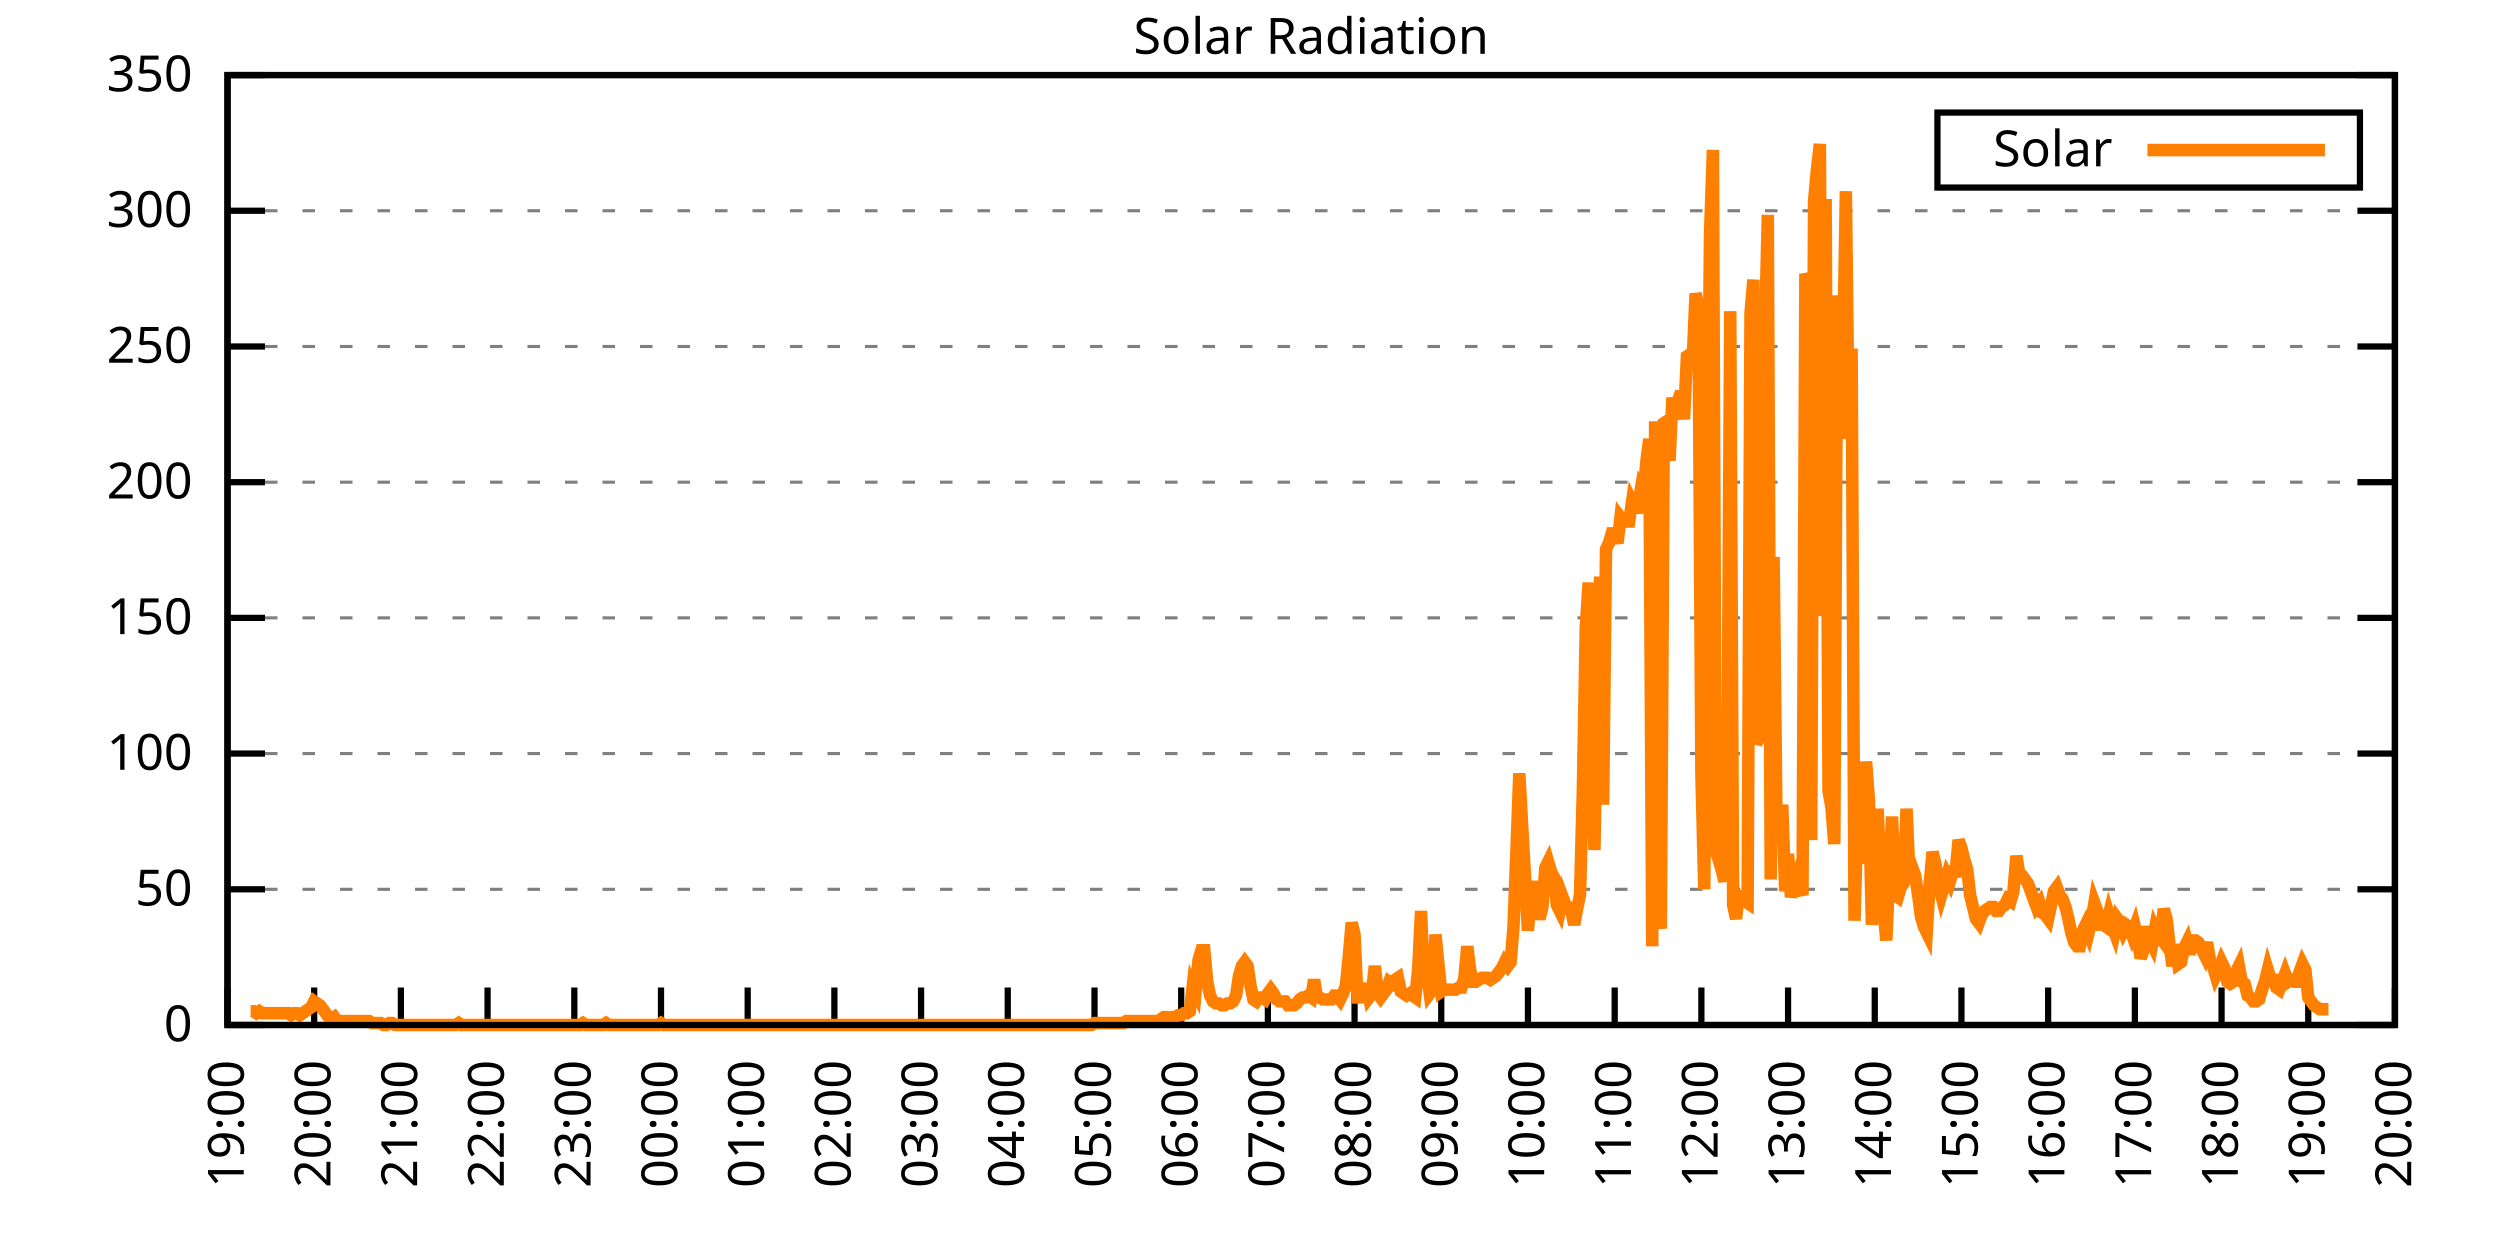
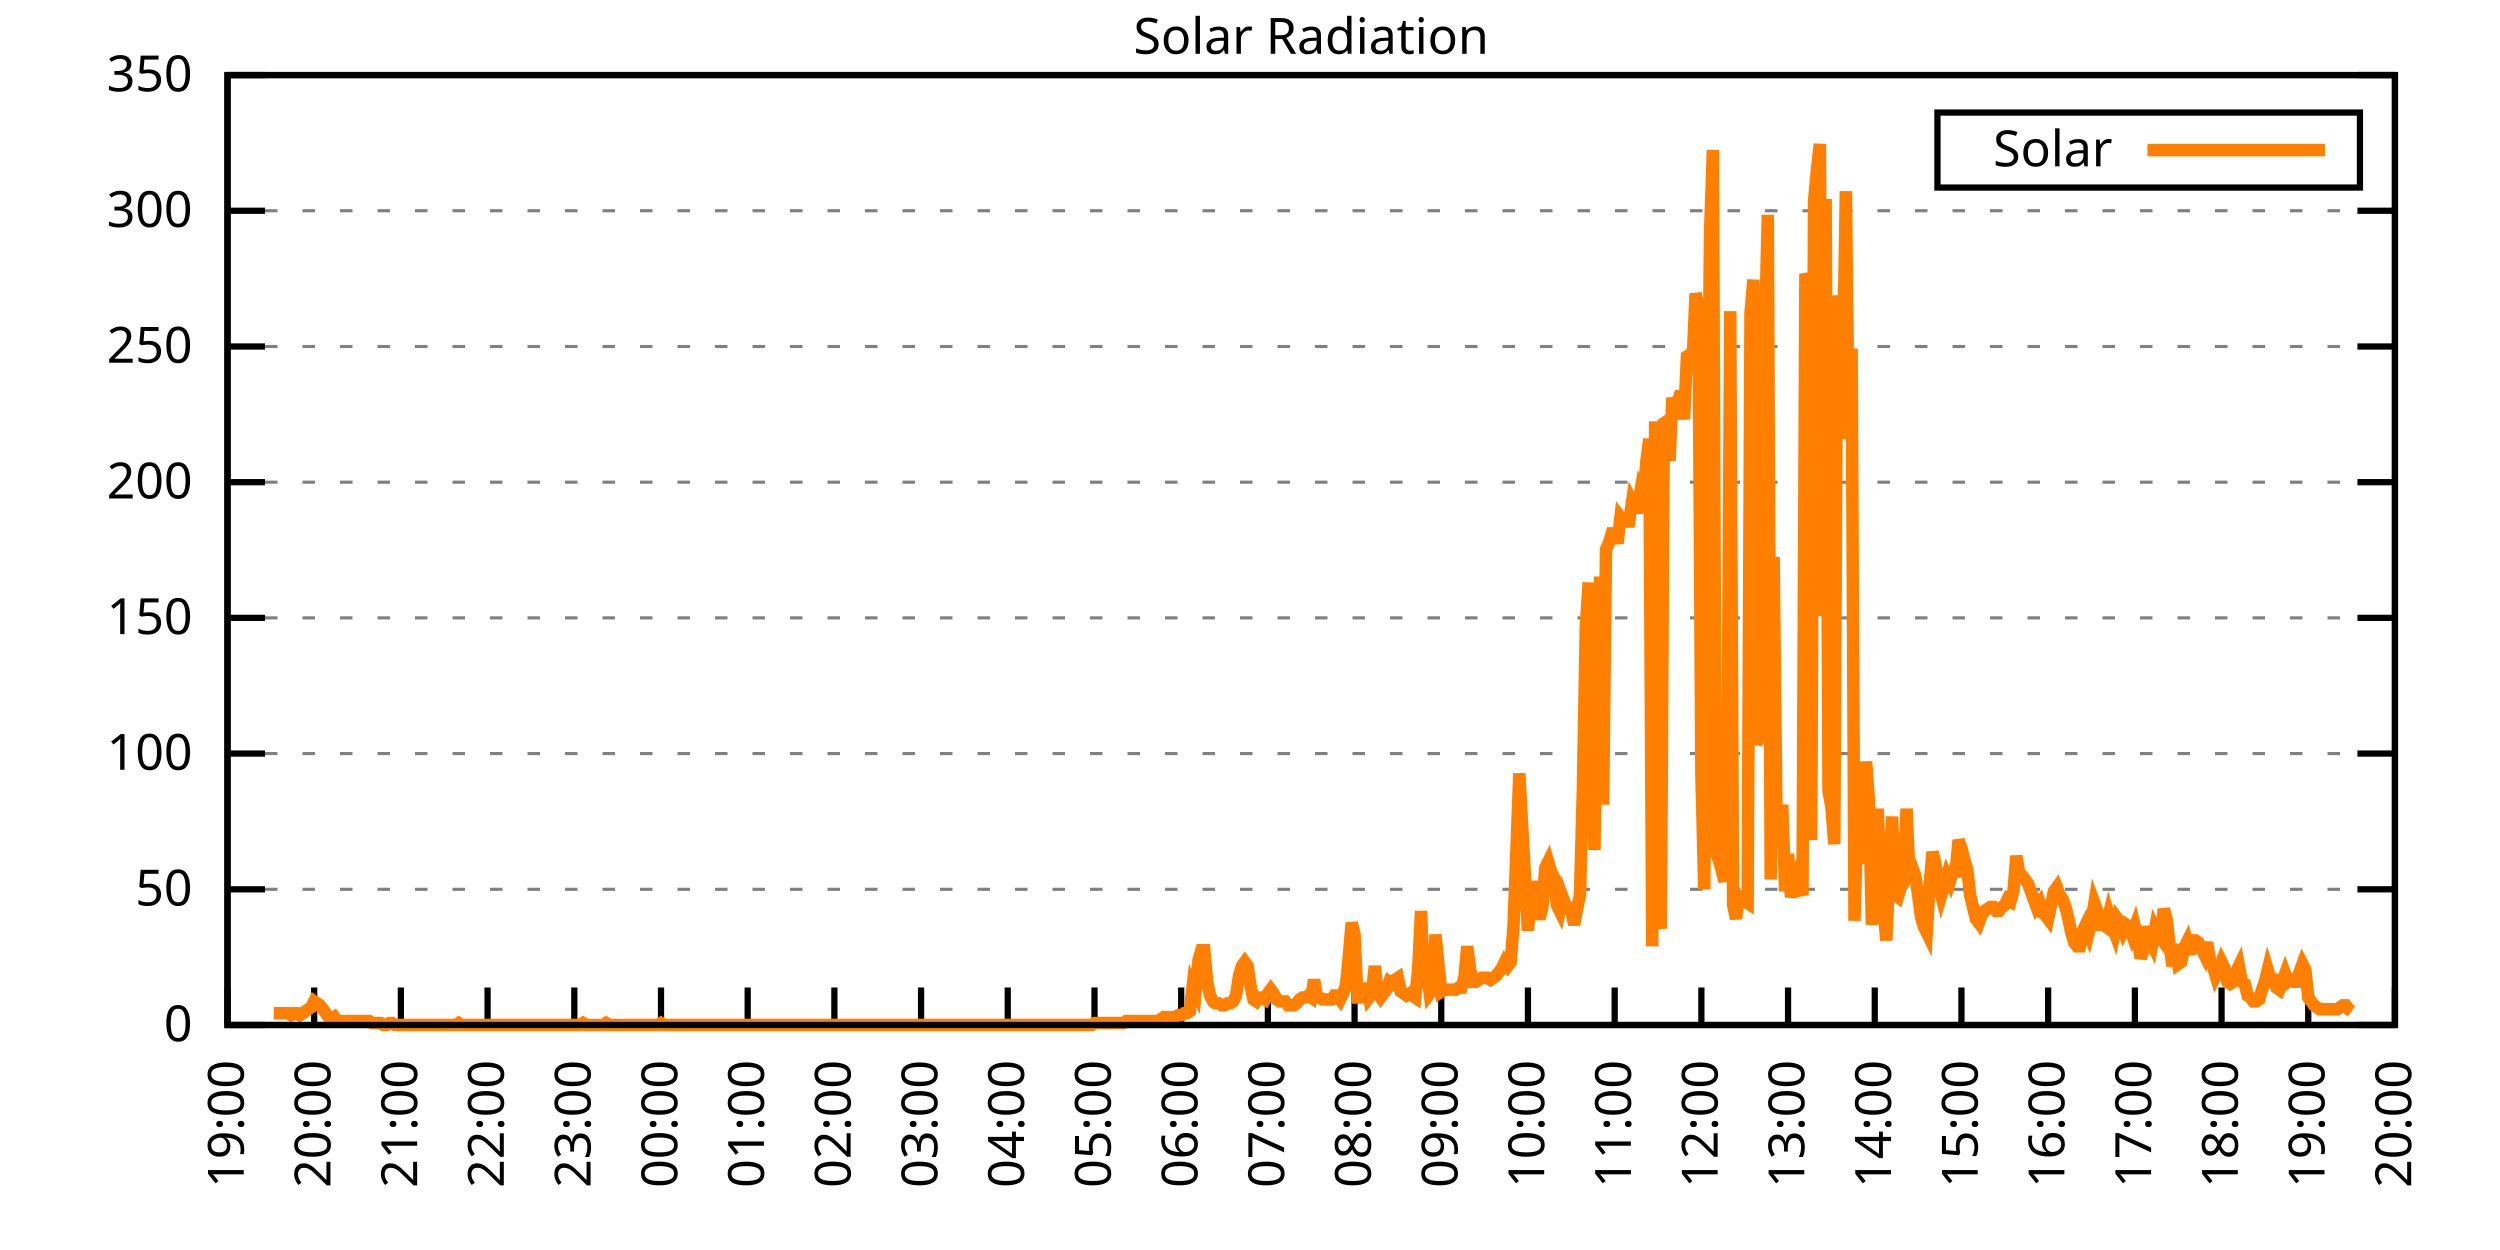
<svg xmlns="http://www.w3.org/2000/svg" xmlns:xlink="http://www.w3.org/1999/xlink" width="400" height="200" viewBox="0 0 400 200">
  <g id="gnuplot_canvas">
    <rect x="0" y="0" width="400" height="200" fill="none" />
    <defs>
      <circle id="gpDot" r="0.5" stroke-width="0.5" stroke="currentColor" />
      <path id="gpPt0" stroke-width="0.333" stroke="currentColor" d="M-1,0 h2 M0,-1 v2" />
      <path id="gpPt1" stroke-width="0.333" stroke="currentColor" d="M-1,-1 L1,1 M1,-1 L-1,1" />
      <path id="gpPt2" stroke-width="0.333" stroke="currentColor" d="M-1,0 L1,0 M0,-1 L0,1 M-1,-1 L1,1 M-1,1 L1,-1" />
      <rect id="gpPt3" stroke-width="0.333" stroke="currentColor" x="-1" y="-1" width="2" height="2" />
      <rect id="gpPt4" stroke-width="0.333" stroke="currentColor" fill="currentColor" x="-1" y="-1" width="2" height="2" />
      <circle id="gpPt5" stroke-width="0.333" stroke="currentColor" cx="0" cy="0" r="1" />
      <use xlink:href="#gpPt5" id="gpPt6" fill="currentColor" stroke="none" />
      <path id="gpPt7" stroke-width="0.333" stroke="currentColor" d="M0,-1.33 L-1.33,0.67 L1.33,0.67 z" />
      <use xlink:href="#gpPt7" id="gpPt8" fill="currentColor" stroke="none" />
      <use xlink:href="#gpPt7" id="gpPt9" stroke="currentColor" transform="rotate(180)" />
      <use xlink:href="#gpPt9" id="gpPt10" fill="currentColor" stroke="none" />
      <use xlink:href="#gpPt3" id="gpPt11" stroke="currentColor" transform="rotate(45)" />
      <use xlink:href="#gpPt11" id="gpPt12" fill="currentColor" stroke="none" />
      <path id="gpPt13" stroke-width="0.333" stroke="currentColor" d="M0,1.330 L1.265,0.411 L0.782,-1.067 L-0.782,-1.076 L-1.265,0.411 z" />
      <use xlink:href="#gpPt13" id="gpPt14" fill="currentColor" stroke="none" />
      <filter id="textbox" filterUnits="objectBoundingBox" x="0" y="0" height="1" width="1">
        <feFlood flood-color="white" flood-opacity="1" result="bgnd" />
        <feComposite in="SourceGraphic" in2="bgnd" operator="atop" />
      </filter>
      <filter id="greybox" filterUnits="objectBoundingBox" x="0" y="0" height="1" width="1">
        <feFlood flood-color="lightgrey" flood-opacity="1" result="grey" />
        <feComposite in="SourceGraphic" in2="grey" operator="atop" />
      </filter>
    </defs>
    <g fill="none" color="white" stroke="currentColor" stroke-width="1.00" stroke-linecap="butt" stroke-linejoin="miter">
</g>
    <g fill="none" color="black" stroke="currentColor" stroke-width="1.00" stroke-linecap="butt" stroke-linejoin="miter">
      <g stroke="none" shape-rendering="crispEdges">
        <polygon fill="rgb(255, 255, 255)" points="36.40,164.00 383.18,164.00 383.18,12.02 36.40,12.02 " />
      </g>
    </g>
    <g fill="none" color="black" stroke="currentColor" stroke-width="1.00" stroke-linecap="butt" stroke-linejoin="miter">
</g>
    <g fill="none" color="black" stroke="black" stroke-width="0.50" stroke-linecap="butt" stroke-linejoin="miter">
</g>
    <g fill="none" color="gray" stroke="currentColor" stroke-width="0.50" stroke-linecap="butt" stroke-linejoin="miter">
      <path stroke="gray" stroke-dasharray="2,4" class="gridline" d="M36.40,164.00 L383.19,164.00  " />
    </g>
    <g fill="none" color="gray" stroke="gray" stroke-width="1.00" stroke-linecap="butt" stroke-linejoin="miter">
</g>
    <g fill="none" color="black" stroke="currentColor" stroke-width="1.00" stroke-linecap="butt" stroke-linejoin="miter">
      <path stroke="black" d="M36.40,164.00 L42.40,164.00 M383.19,164.00 L377.19,164.00  " />
      <g transform="translate(30.80,166.60)" stroke="none" fill="black" font-family="Sans" font-size="8.00" text-anchor="end">
        <text>
          <tspan font-family="Sans"> 0</tspan>
        </text>
      </g>
    </g>
    <g fill="none" color="black" stroke="currentColor" stroke-width="1.00" stroke-linecap="butt" stroke-linejoin="miter">
</g>
    <g fill="none" color="black" stroke="black" stroke-width="0.50" stroke-linecap="butt" stroke-linejoin="miter">
</g>
    <g fill="none" color="gray" stroke="currentColor" stroke-width="0.50" stroke-linecap="butt" stroke-linejoin="miter">
      <path stroke="gray" stroke-dasharray="2,4" class="gridline" d="M36.40,142.29 L383.19,142.29  " />
    </g>
    <g fill="none" color="gray" stroke="gray" stroke-width="1.00" stroke-linecap="butt" stroke-linejoin="miter">
</g>
    <g fill="none" color="black" stroke="currentColor" stroke-width="1.00" stroke-linecap="butt" stroke-linejoin="miter">
      <path stroke="black" d="M36.40,142.29 L42.40,142.29 M383.19,142.29 L377.19,142.29  " />
      <g transform="translate(30.80,144.89)" stroke="none" fill="black" font-family="Sans" font-size="8.00" text-anchor="end">
        <text>
          <tspan font-family="Sans"> 50</tspan>
        </text>
      </g>
    </g>
    <g fill="none" color="black" stroke="currentColor" stroke-width="1.00" stroke-linecap="butt" stroke-linejoin="miter">
</g>
    <g fill="none" color="black" stroke="black" stroke-width="0.50" stroke-linecap="butt" stroke-linejoin="miter">
</g>
    <g fill="none" color="gray" stroke="currentColor" stroke-width="0.50" stroke-linecap="butt" stroke-linejoin="miter">
      <path stroke="gray" stroke-dasharray="2,4" class="gridline" d="M36.40,120.57 L383.19,120.57  " />
    </g>
    <g fill="none" color="gray" stroke="gray" stroke-width="1.00" stroke-linecap="butt" stroke-linejoin="miter">
</g>
    <g fill="none" color="black" stroke="currentColor" stroke-width="1.00" stroke-linecap="butt" stroke-linejoin="miter">
      <path stroke="black" d="M36.40,120.57 L42.40,120.57 M383.19,120.57 L377.19,120.57  " />
      <g transform="translate(30.80,123.17)" stroke="none" fill="black" font-family="Sans" font-size="8.00" text-anchor="end">
        <text>
          <tspan font-family="Sans"> 100</tspan>
        </text>
      </g>
    </g>
    <g fill="none" color="black" stroke="currentColor" stroke-width="1.00" stroke-linecap="butt" stroke-linejoin="miter">
</g>
    <g fill="none" color="black" stroke="black" stroke-width="0.50" stroke-linecap="butt" stroke-linejoin="miter">
</g>
    <g fill="none" color="gray" stroke="currentColor" stroke-width="0.50" stroke-linecap="butt" stroke-linejoin="miter">
      <path stroke="gray" stroke-dasharray="2,4" class="gridline" d="M36.40,98.86 L383.19,98.86  " />
    </g>
    <g fill="none" color="gray" stroke="gray" stroke-width="1.00" stroke-linecap="butt" stroke-linejoin="miter">
</g>
    <g fill="none" color="black" stroke="currentColor" stroke-width="1.00" stroke-linecap="butt" stroke-linejoin="miter">
      <path stroke="black" d="M36.40,98.86 L42.40,98.86 M383.19,98.86 L377.19,98.86  " />
      <g transform="translate(30.80,101.46)" stroke="none" fill="black" font-family="Sans" font-size="8.00" text-anchor="end">
        <text>
          <tspan font-family="Sans"> 150</tspan>
        </text>
      </g>
    </g>
    <g fill="none" color="black" stroke="currentColor" stroke-width="1.00" stroke-linecap="butt" stroke-linejoin="miter">
</g>
    <g fill="none" color="black" stroke="black" stroke-width="0.50" stroke-linecap="butt" stroke-linejoin="miter">
</g>
    <g fill="none" color="gray" stroke="currentColor" stroke-width="0.50" stroke-linecap="butt" stroke-linejoin="miter">
      <path stroke="gray" stroke-dasharray="2,4" class="gridline" d="M36.40,77.15 L383.19,77.15  " />
    </g>
    <g fill="none" color="gray" stroke="gray" stroke-width="1.00" stroke-linecap="butt" stroke-linejoin="miter">
</g>
    <g fill="none" color="black" stroke="currentColor" stroke-width="1.00" stroke-linecap="butt" stroke-linejoin="miter">
      <path stroke="black" d="M36.40,77.15 L42.40,77.15 M383.19,77.15 L377.19,77.15  " />
      <g transform="translate(30.80,79.75)" stroke="none" fill="black" font-family="Sans" font-size="8.00" text-anchor="end">
        <text>
          <tspan font-family="Sans"> 200</tspan>
        </text>
      </g>
    </g>
    <g fill="none" color="black" stroke="currentColor" stroke-width="1.00" stroke-linecap="butt" stroke-linejoin="miter">
</g>
    <g fill="none" color="black" stroke="black" stroke-width="0.50" stroke-linecap="butt" stroke-linejoin="miter">
</g>
    <g fill="none" color="gray" stroke="currentColor" stroke-width="0.50" stroke-linecap="butt" stroke-linejoin="miter">
      <path stroke="gray" stroke-dasharray="2,4" class="gridline" d="M36.40,55.44 L383.19,55.44  " />
    </g>
    <g fill="none" color="gray" stroke="gray" stroke-width="1.00" stroke-linecap="butt" stroke-linejoin="miter">
</g>
    <g fill="none" color="black" stroke="currentColor" stroke-width="1.00" stroke-linecap="butt" stroke-linejoin="miter">
      <path stroke="black" d="M36.40,55.44 L42.40,55.44 M383.19,55.44 L377.19,55.44  " />
      <g transform="translate(30.80,58.04)" stroke="none" fill="black" font-family="Sans" font-size="8.00" text-anchor="end">
        <text>
          <tspan font-family="Sans"> 250</tspan>
        </text>
      </g>
    </g>
    <g fill="none" color="black" stroke="currentColor" stroke-width="1.00" stroke-linecap="butt" stroke-linejoin="miter">
</g>
    <g fill="none" color="black" stroke="black" stroke-width="0.50" stroke-linecap="butt" stroke-linejoin="miter">
</g>
    <g fill="none" color="gray" stroke="currentColor" stroke-width="0.50" stroke-linecap="butt" stroke-linejoin="miter">
      <path stroke="gray" stroke-dasharray="2,4" class="gridline" d="M36.40,33.72 L383.19,33.72  " />
    </g>
    <g fill="none" color="gray" stroke="gray" stroke-width="1.00" stroke-linecap="butt" stroke-linejoin="miter">
</g>
    <g fill="none" color="black" stroke="currentColor" stroke-width="1.00" stroke-linecap="butt" stroke-linejoin="miter">
      <path stroke="black" d="M36.40,33.72 L42.40,33.72 M383.19,33.72 L377.19,33.72  " />
      <g transform="translate(30.80,36.32)" stroke="none" fill="black" font-family="Sans" font-size="8.00" text-anchor="end">
        <text>
          <tspan font-family="Sans"> 300</tspan>
        </text>
      </g>
    </g>
    <g fill="none" color="black" stroke="currentColor" stroke-width="1.00" stroke-linecap="butt" stroke-linejoin="miter">
</g>
    <g fill="none" color="black" stroke="black" stroke-width="0.50" stroke-linecap="butt" stroke-linejoin="miter">
</g>
    <g fill="none" color="gray" stroke="currentColor" stroke-width="0.50" stroke-linecap="butt" stroke-linejoin="miter">
      <path stroke="gray" stroke-dasharray="2,4" class="gridline" d="M36.40,12.01 L383.19,12.01  " />
    </g>
    <g fill="none" color="gray" stroke="gray" stroke-width="1.00" stroke-linecap="butt" stroke-linejoin="miter">
</g>
    <g fill="none" color="black" stroke="currentColor" stroke-width="1.00" stroke-linecap="butt" stroke-linejoin="miter">
      <path stroke="black" d="M36.40,12.01 L42.40,12.01 M383.19,12.01 L377.19,12.01  " />
      <g transform="translate(30.80,14.61)" stroke="none" fill="black" font-family="Sans" font-size="8.00" text-anchor="end">
        <text>
          <tspan font-family="Sans"> 350</tspan>
        </text>
      </g>
    </g>
    <g fill="none" color="black" stroke="currentColor" stroke-width="1.00" stroke-linecap="butt" stroke-linejoin="miter">
      <path stroke="black" d="M36.40,164.00 L36.40,158.00  " />
      <g transform="translate(39.00,169.60) rotate(270.00)" stroke="none" fill="black" font-family="Sans" font-size="8.00" text-anchor="end">
        <text>
          <tspan font-family="Sans">19:00</tspan>
        </text>
      </g>
    </g>
    <g fill="none" color="black" stroke="currentColor" stroke-width="1.00" stroke-linecap="butt" stroke-linejoin="miter">
      <path stroke="black" d="M50.27,164.00 L50.27,158.00  " />
      <g transform="translate(52.87,169.60) rotate(270.00)" stroke="none" fill="black" font-family="Sans" font-size="8.00" text-anchor="end">
        <text>
          <tspan font-family="Sans">20:00</tspan>
        </text>
      </g>
    </g>
    <g fill="none" color="black" stroke="currentColor" stroke-width="1.00" stroke-linecap="butt" stroke-linejoin="miter">
      <path stroke="black" d="M64.14,164.00 L64.14,158.00  " />
      <g transform="translate(66.74,169.60) rotate(270.00)" stroke="none" fill="black" font-family="Sans" font-size="8.00" text-anchor="end">
        <text>
          <tspan font-family="Sans">21:00</tspan>
        </text>
      </g>
    </g>
    <g fill="none" color="black" stroke="currentColor" stroke-width="1.00" stroke-linecap="butt" stroke-linejoin="miter">
      <path stroke="black" d="M78.01,164.00 L78.01,158.00  " />
      <g transform="translate(80.61,169.60) rotate(270.00)" stroke="none" fill="black" font-family="Sans" font-size="8.00" text-anchor="end">
        <text>
          <tspan font-family="Sans">22:00</tspan>
        </text>
      </g>
    </g>
    <g fill="none" color="black" stroke="currentColor" stroke-width="1.00" stroke-linecap="butt" stroke-linejoin="miter">
      <path stroke="black" d="M91.89,164.00 L91.89,158.00  " />
      <g transform="translate(94.49,169.60) rotate(270.00)" stroke="none" fill="black" font-family="Sans" font-size="8.00" text-anchor="end">
        <text>
          <tspan font-family="Sans">23:00</tspan>
        </text>
      </g>
    </g>
    <g fill="none" color="black" stroke="currentColor" stroke-width="1.00" stroke-linecap="butt" stroke-linejoin="miter">
      <path stroke="black" d="M105.76,164.00 L105.76,158.00  " />
      <g transform="translate(108.36,169.60) rotate(270.00)" stroke="none" fill="black" font-family="Sans" font-size="8.00" text-anchor="end">
        <text>
          <tspan font-family="Sans">00:00</tspan>
        </text>
      </g>
    </g>
    <g fill="none" color="black" stroke="currentColor" stroke-width="1.00" stroke-linecap="butt" stroke-linejoin="miter">
      <path stroke="black" d="M119.63,164.00 L119.63,158.00  " />
      <g transform="translate(122.23,169.60) rotate(270.00)" stroke="none" fill="black" font-family="Sans" font-size="8.00" text-anchor="end">
        <text>
          <tspan font-family="Sans">01:00</tspan>
        </text>
      </g>
    </g>
    <g fill="none" color="black" stroke="currentColor" stroke-width="1.00" stroke-linecap="butt" stroke-linejoin="miter">
      <path stroke="black" d="M133.50,164.00 L133.50,158.00  " />
      <g transform="translate(136.10,169.60) rotate(270.00)" stroke="none" fill="black" font-family="Sans" font-size="8.00" text-anchor="end">
        <text>
          <tspan font-family="Sans">02:00</tspan>
        </text>
      </g>
    </g>
    <g fill="none" color="black" stroke="currentColor" stroke-width="1.00" stroke-linecap="butt" stroke-linejoin="miter">
      <path stroke="black" d="M147.37,164.00 L147.37,158.00  " />
      <g transform="translate(149.97,169.60) rotate(270.00)" stroke="none" fill="black" font-family="Sans" font-size="8.00" text-anchor="end">
        <text>
          <tspan font-family="Sans">03:00</tspan>
        </text>
      </g>
    </g>
    <g fill="none" color="black" stroke="currentColor" stroke-width="1.00" stroke-linecap="butt" stroke-linejoin="miter">
      <path stroke="black" d="M161.24,164.00 L161.24,158.00  " />
      <g transform="translate(163.84,169.60) rotate(270.00)" stroke="none" fill="black" font-family="Sans" font-size="8.00" text-anchor="end">
        <text>
          <tspan font-family="Sans">04:00</tspan>
        </text>
      </g>
    </g>
    <g fill="none" color="black" stroke="currentColor" stroke-width="1.00" stroke-linecap="butt" stroke-linejoin="miter">
      <path stroke="black" d="M175.12,164.00 L175.12,158.00  " />
      <g transform="translate(177.72,169.60) rotate(270.00)" stroke="none" fill="black" font-family="Sans" font-size="8.00" text-anchor="end">
        <text>
          <tspan font-family="Sans">05:00</tspan>
        </text>
      </g>
    </g>
    <g fill="none" color="black" stroke="currentColor" stroke-width="1.00" stroke-linecap="butt" stroke-linejoin="miter">
      <path stroke="black" d="M188.99,164.00 L188.99,158.00  " />
      <g transform="translate(191.59,169.60) rotate(270.00)" stroke="none" fill="black" font-family="Sans" font-size="8.00" text-anchor="end">
        <text>
          <tspan font-family="Sans">06:00</tspan>
        </text>
      </g>
    </g>
    <g fill="none" color="black" stroke="currentColor" stroke-width="1.00" stroke-linecap="butt" stroke-linejoin="miter">
      <path stroke="black" d="M202.86,164.00 L202.86,158.00  " />
      <g transform="translate(205.46,169.60) rotate(270.00)" stroke="none" fill="black" font-family="Sans" font-size="8.00" text-anchor="end">
        <text>
          <tspan font-family="Sans">07:00</tspan>
        </text>
      </g>
    </g>
    <g fill="none" color="black" stroke="currentColor" stroke-width="1.00" stroke-linecap="butt" stroke-linejoin="miter">
      <path stroke="black" d="M216.73,164.00 L216.73,158.00  " />
      <g transform="translate(219.33,169.60) rotate(270.00)" stroke="none" fill="black" font-family="Sans" font-size="8.00" text-anchor="end">
        <text>
          <tspan font-family="Sans">08:00</tspan>
        </text>
      </g>
    </g>
    <g fill="none" color="black" stroke="currentColor" stroke-width="1.00" stroke-linecap="butt" stroke-linejoin="miter">
      <path stroke="black" d="M230.60,164.00 L230.60,158.00  " />
      <g transform="translate(233.20,169.60) rotate(270.00)" stroke="none" fill="black" font-family="Sans" font-size="8.00" text-anchor="end">
        <text>
          <tspan font-family="Sans">09:00</tspan>
        </text>
      </g>
    </g>
    <g fill="none" color="black" stroke="currentColor" stroke-width="1.00" stroke-linecap="butt" stroke-linejoin="miter">
      <path stroke="black" d="M244.47,164.00 L244.47,158.00  " />
      <g transform="translate(247.07,169.60) rotate(270.00)" stroke="none" fill="black" font-family="Sans" font-size="8.00" text-anchor="end">
        <text>
          <tspan font-family="Sans">10:00</tspan>
        </text>
      </g>
    </g>
    <g fill="none" color="black" stroke="currentColor" stroke-width="1.00" stroke-linecap="butt" stroke-linejoin="miter">
      <path stroke="black" d="M258.35,164.00 L258.35,158.00  " />
      <g transform="translate(260.95,169.60) rotate(270.00)" stroke="none" fill="black" font-family="Sans" font-size="8.00" text-anchor="end">
        <text>
          <tspan font-family="Sans">11:00</tspan>
        </text>
      </g>
    </g>
    <g fill="none" color="black" stroke="currentColor" stroke-width="1.00" stroke-linecap="butt" stroke-linejoin="miter">
      <path stroke="black" d="M272.22,164.00 L272.22,158.00  " />
      <g transform="translate(274.82,169.60) rotate(270.00)" stroke="none" fill="black" font-family="Sans" font-size="8.00" text-anchor="end">
        <text>
          <tspan font-family="Sans">12:00</tspan>
        </text>
      </g>
    </g>
    <g fill="none" color="black" stroke="currentColor" stroke-width="1.00" stroke-linecap="butt" stroke-linejoin="miter">
      <path stroke="black" d="M286.09,164.00 L286.09,158.00  " />
      <g transform="translate(288.69,169.60) rotate(270.00)" stroke="none" fill="black" font-family="Sans" font-size="8.00" text-anchor="end">
        <text>
          <tspan font-family="Sans">13:00</tspan>
        </text>
      </g>
    </g>
    <g fill="none" color="black" stroke="currentColor" stroke-width="1.00" stroke-linecap="butt" stroke-linejoin="miter">
      <path stroke="black" d="M299.96,164.00 L299.96,158.00  " />
      <g transform="translate(302.56,169.60) rotate(270.00)" stroke="none" fill="black" font-family="Sans" font-size="8.00" text-anchor="end">
        <text>
          <tspan font-family="Sans">14:00</tspan>
        </text>
      </g>
    </g>
    <g fill="none" color="black" stroke="currentColor" stroke-width="1.00" stroke-linecap="butt" stroke-linejoin="miter">
      <path stroke="black" d="M313.83,164.00 L313.83,158.00  " />
      <g transform="translate(316.43,169.60) rotate(270.00)" stroke="none" fill="black" font-family="Sans" font-size="8.00" text-anchor="end">
        <text>
          <tspan font-family="Sans">15:00</tspan>
        </text>
      </g>
    </g>
    <g fill="none" color="black" stroke="currentColor" stroke-width="1.00" stroke-linecap="butt" stroke-linejoin="miter">
      <path stroke="black" d="M327.70,164.00 L327.70,158.00  " />
      <g transform="translate(330.30,169.60) rotate(270.00)" stroke="none" fill="black" font-family="Sans" font-size="8.00" text-anchor="end">
        <text>
          <tspan font-family="Sans">16:00</tspan>
        </text>
      </g>
    </g>
    <g fill="none" color="black" stroke="currentColor" stroke-width="1.00" stroke-linecap="butt" stroke-linejoin="miter">
      <path stroke="black" d="M341.58,164.00 L341.58,158.00  " />
      <g transform="translate(344.18,169.60) rotate(270.00)" stroke="none" fill="black" font-family="Sans" font-size="8.00" text-anchor="end">
        <text>
          <tspan font-family="Sans">17:00</tspan>
        </text>
      </g>
    </g>
    <g fill="none" color="black" stroke="currentColor" stroke-width="1.00" stroke-linecap="butt" stroke-linejoin="miter">
      <path stroke="black" d="M355.45,164.00 L355.45,158.00  " />
      <g transform="translate(358.05,169.60) rotate(270.00)" stroke="none" fill="black" font-family="Sans" font-size="8.00" text-anchor="end">
        <text>
          <tspan font-family="Sans">18:00</tspan>
        </text>
      </g>
    </g>
    <g fill="none" color="black" stroke="currentColor" stroke-width="1.00" stroke-linecap="butt" stroke-linejoin="miter">
      <path stroke="black" d="M369.32,164.00 L369.32,158.00  " />
      <g transform="translate(371.92,169.60) rotate(270.00)" stroke="none" fill="black" font-family="Sans" font-size="8.00" text-anchor="end">
        <text>
          <tspan font-family="Sans">19:00</tspan>
        </text>
      </g>
    </g>
    <g fill="none" color="black" stroke="currentColor" stroke-width="1.00" stroke-linecap="butt" stroke-linejoin="miter">
      <path stroke="black" d="M383.19,164.00 L383.19,158.00  " />
      <g transform="translate(385.79,169.60) rotate(270.00)" stroke="none" fill="black" font-family="Sans" font-size="8.00" text-anchor="end">
        <text>
          <tspan font-family="Sans">20:00</tspan>
        </text>
      </g>
    </g>
    <g fill="none" color="black" stroke="currentColor" stroke-width="1.00" stroke-linecap="butt" stroke-linejoin="miter">
</g>
    <g fill="none" color="black" stroke="currentColor" stroke-width="1.00" stroke-linecap="butt" stroke-linejoin="miter">
      <path stroke="black" d="M36.40,12.01 L36.40,164.00 L383.19,164.00 L383.19,12.01 L36.40,12.01 Z  " />
    </g>
    <g fill="none" color="black" stroke="currentColor" stroke-width="1.00" stroke-linecap="butt" stroke-linejoin="miter">
</g>
    <g fill="none" color="black" stroke="currentColor" stroke-width="1.00" stroke-linecap="butt" stroke-linejoin="miter">
      <path stroke="black" d="M309.99,30.01 L309.99,18.01 L377.59,18.01 L377.59,30.01 L309.99,30.01 Z  " />
    </g>
    <g id="Solar_Radiation_plot_1">
      <g fill="none" color="white" stroke="black" stroke-width="2.00" stroke-linecap="butt" stroke-linejoin="miter">
</g>
      <g fill="none" color="black" stroke="currentColor" stroke-width="2.00" stroke-linecap="butt" stroke-linejoin="miter">
        <g transform="translate(337.99,26.61)" stroke="none" fill="black" font-family="Sans" font-size="8.00" text-anchor="end">
          <text>
            <tspan font-family="Sans">Solar</tspan>
          </text>
        </g>
      </g>
      <g fill="none" color="black" stroke="currentColor" stroke-width="2.00" stroke-linecap="butt" stroke-linejoin="miter">
-         <path stroke="rgb(255, 127,   0)" d="M343.59,24.01 L371.99,24.01 M40.10,161.80 L40.56,161.80 L41.02,162.11 L41.49,161.80 L41.95,162.11 L42.41,162.11   L42.87,162.11 L43.34,162.11 L43.80,162.11 L44.26,162.11 L44.72,162.11 L45.19,162.11 L45.65,162.11 L46.11,162.11   L46.57,162.43 L47.03,162.11 L47.50,162.11 L47.96,162.43 L48.42,162.11 L48.88,161.80 L49.35,161.48 L49.81,161.17   L50.27,160.22 L50.73,160.54 L51.20,160.85 L51.66,161.48 L52.12,162.11 L52.58,162.74 L53.05,163.06 L53.51,162.74   L53.97,163.37 L54.43,163.37 L54.90,163.37 L55.36,163.37 L55.82,163.37 L56.28,163.37 L56.75,163.37 L57.21,163.37   L57.67,163.37 L58.13,163.37 L58.59,163.37 L59.06,163.37 L59.52,163.69 L59.98,163.69 L60.44,163.69 L60.91,163.69   L61.37,164.00 L61.83,164.00 L62.29,163.69 L62.76,163.69 L63.22,164.00 L63.68,164.00 L64.14,164.00 L64.61,164.00   L65.07,164.00 L65.53,164.00 L65.99,164.00 L66.46,164.00 L66.92,164.00 L67.38,164.00 L67.84,164.00 L68.30,164.00   L68.77,164.00 L69.23,164.00 L69.69,164.00 L70.15,164.00 L70.62,164.00 L71.08,164.00 L71.54,164.00 L72.00,164.00   L72.47,164.00 L72.93,164.00 L73.39,163.69 L73.85,164.00 L74.32,164.00 L74.78,164.00 L75.24,164.00 L75.70,164.00   L76.17,164.00 L76.63,164.00 L77.09,164.00 L77.55,164.00 L78.01,164.00 L78.48,164.00 L78.94,164.00 L79.40,164.00   L79.86,164.00 L80.33,164.00 L80.79,164.00 L81.25,164.00 L81.71,164.00 L82.18,164.00 L82.64,164.00 L83.10,164.00   L83.56,164.00 L84.03,164.00 L84.49,164.00 L84.95,164.00 L85.41,164.00 L85.88,164.00 L86.34,164.00 L86.80,164.00   L87.26,164.00 L87.72,164.00 L88.19,164.00 L88.65,164.00 L89.11,164.00 L89.57,164.00 L90.04,164.00 L90.50,164.00   L90.96,164.00 L91.42,164.00 L91.89,164.00 L92.35,164.00 L92.81,164.00 L93.27,163.69 L93.74,164.00 L94.20,164.00   L94.66,164.00 L95.12,164.00 L95.59,164.00 L96.05,164.00 L96.51,164.00 L96.97,163.69 L97.44,164.00 L97.90,164.00   L98.36,164.00 L98.82,164.00 L99.28,164.00 L99.75,164.00 L100.21,164.00 L100.67,164.00 L101.13,164.00 L101.60,164.00   L102.06,164.00 L102.52,164.00 L102.98,164.00 L103.45,164.00 L103.91,164.00 L104.37,164.00 L104.83,164.00 L105.30,164.00   L105.76,163.69 L106.22,164.00 L106.68,164.00 L107.15,164.00 L107.61,164.00 L108.07,164.00 L108.53,164.00 L108.99,164.00   L109.46,164.00 L109.92,164.00 L110.38,164.00 L110.84,164.00 L111.31,164.00 L111.77,164.00 L112.23,164.00 L112.69,164.00   L113.16,164.00 L113.62,164.00 L114.08,164.00 L114.54,164.00 L115.01,164.00 L115.47,164.00 L115.93,164.00 L116.39,164.00   L116.86,164.00 L117.32,164.00 L117.78,164.00 L118.24,164.00 L118.70,164.00 L119.17,164.00 L119.63,164.00 L120.09,164.00   L120.55,164.00 L121.02,164.00 L121.48,164.00 L121.94,164.00 L122.40,164.00 L122.87,164.00 L123.33,164.00 L123.79,164.00   L124.25,164.00 L124.72,164.00 L125.18,164.00 L125.64,164.00 L126.10,164.00 L126.57,164.00 L127.03,164.00 L127.49,164.00   L127.95,164.00 L128.41,164.00 L128.88,164.00 L129.34,164.00 L129.80,164.00 L130.26,164.00 L130.73,164.00 L131.19,164.00   L131.65,164.00 L132.11,164.00 L132.58,164.00 L133.04,164.00 L133.50,164.00 L133.96,164.00 L134.43,164.00 L134.89,164.00   L135.35,164.00 L135.81,164.00 L136.28,164.00 L136.74,164.00 L137.20,164.00 L137.66,164.00 L138.13,164.00 L138.59,164.00   L139.05,164.00 L139.51,164.00 L139.97,164.00 L140.44,164.00 L140.90,164.00 L141.36,164.00 L141.82,164.00 L142.29,164.00   L142.75,164.00 L143.21,164.00 L143.67,164.00 L144.14,164.00 L144.60,164.00 L145.06,164.00 L145.52,164.00 L145.99,164.00   L146.45,164.00 L146.91,164.00 L147.37,164.00 L147.84,164.00 L148.30,164.00 L148.76,164.00 L149.22,164.00 L149.68,164.00   L150.15,164.00 L150.61,164.00 L151.07,164.00 L151.53,164.00 L152.00,164.00 L152.46,164.00 L152.92,164.00 L153.38,164.00   L153.85,164.00 L154.31,164.00 L154.77,164.00 L155.23,164.00 L155.70,164.00 L156.16,164.00 L156.62,164.00 L157.08,164.00   L157.55,164.00 L158.01,164.00 L158.47,164.00 L158.93,164.00 L159.39,164.00 L159.86,164.00 L160.32,164.00 L160.78,164.00   L161.24,164.00 L161.71,164.00 L162.17,164.00 L162.63,164.00 L163.09,164.00 L163.56,164.00 L164.02,164.00 L164.48,164.00   L164.94,164.00 L165.41,164.00 L165.87,164.00 L166.33,164.00 L166.79,164.00 L167.26,164.00 L167.72,164.00 L168.18,164.00   L168.64,164.00 L169.10,164.00 L169.57,164.00 L170.03,164.00 L170.49,164.00 L170.95,164.00 L171.42,164.00 L171.88,164.00   L172.34,164.00 L172.80,164.00 L173.27,164.00 L173.73,164.00 L174.19,164.00 L174.65,164.00 L175.12,163.69 L175.58,163.69   L176.04,163.69 L176.50,163.69 L176.97,163.69 L177.43,163.69 L177.89,163.69 L178.35,163.69 L178.82,163.69 L179.28,163.69   L179.74,163.69 L180.20,163.37 L180.66,163.37 L181.13,163.37 L181.59,163.37 L182.05,163.37 L182.51,163.37 L182.98,163.37   L183.44,163.37 L183.90,163.37 L184.36,163.37 L184.83,163.37 L185.29,163.37 L185.75,163.06 L186.21,162.74 L186.68,162.74   L187.14,163.06 L187.60,162.74 L188.06,162.74 L188.53,162.43 L188.99,162.43 L189.45,162.11 L189.91,162.11 L190.37,161.80   L190.84,157.71 L191.30,158.65 L191.76,153.62 L192.22,152.04 L192.69,152.04 L193.15,157.08 L193.61,159.28 L194.07,160.22   L194.54,160.54 L195.00,160.54 L195.46,160.85 L195.92,160.85 L196.39,160.54 L196.85,160.54 L197.31,160.22 L197.77,159.28   L198.24,156.13 L198.70,154.56 L199.16,153.93 L199.62,154.56 L200.08,157.71 L200.55,159.91 L201.01,160.22 L201.47,159.60   L201.93,159.60 L202.40,159.91 L202.86,158.97 L203.32,158.34 L203.78,158.97 L204.25,159.91 L204.71,160.22 L205.17,160.22   L205.63,160.22 L206.10,160.85 L206.56,160.85 L207.02,160.85 L207.48,160.54 L207.95,159.91 L208.41,159.60 L208.87,159.60   L209.33,159.28 L209.80,159.60 L210.26,156.76 L210.72,159.60 L211.18,159.60 L211.64,159.91 L212.11,159.91 L212.57,159.91   L213.03,159.91 L213.49,159.28 L213.96,159.28 L214.42,159.91 L214.88,158.97 L215.34,157.71 L215.81,152.99 L216.27,147.64   L216.73,149.53 L217.19,159.60 L217.66,159.60 L218.12,159.28 L218.58,157.39 L219.04,159.60 L219.51,158.97 L219.97,154.56   L220.43,158.97 L220.89,159.60 L221.35,158.97 L221.82,158.34 L222.28,157.08 L222.74,157.39 L223.20,156.76 L223.67,156.45   L224.13,158.65 L224.59,158.97 L225.05,159.28 L225.52,158.97 L225.98,159.28 L226.44,159.60 L226.90,155.19 L227.37,145.75   L227.83,158.02 L228.29,155.50 L228.75,158.97 L229.22,158.34 L229.68,149.53 L230.14,154.25 L230.60,158.65 L231.06,158.34   L231.53,158.34 L231.99,158.34 L232.45,158.34 L232.91,158.34 L233.38,158.02 L233.84,158.02 L234.30,156.45 L234.76,151.41   L235.23,155.19 L235.69,157.08 L236.15,157.08 L236.61,156.76 L237.08,156.45 L237.54,156.45 L238.00,156.45 L238.46,156.76   L238.93,156.45 L239.39,156.13 L239.85,155.50 L240.31,154.88 L240.77,153.93 L241.24,154.56 L241.70,153.93 L242.16,148.27   L242.62,136.31 L243.09,123.73 L243.55,132.22 L244.01,140.40 L244.47,148.90 L244.94,143.55 L245.40,141.03 L245.86,145.12   L246.32,147.01 L246.79,145.12 L247.25,138.83 L247.71,137.89 L248.17,139.46 L248.64,140.40 L249.10,144.81 L249.56,145.75   L250.02,143.55 L250.49,144.81 L250.95,145.12 L251.41,145.75 L251.87,147.95 L252.33,145.44 L252.80,143.23 L253.26,126.24   L253.72,100.44 L254.18,93.21 L254.65,113.66 L255.11,136.00 L255.57,107.99 L256.03,92.26 L256.50,128.76 L256.96,87.86   L257.42,86.91 L257.88,85.34 L258.35,85.34 L258.81,86.91 L259.27,82.82 L259.73,83.45 L260.20,83.45 L260.66,83.45   L261.12,80.31 L261.58,81.25 L262.04,81.25 L262.51,78.42 L262.97,79.36 L263.43,73.70 L263.89,70.24 L264.36,151.41   L264.82,67.41 L265.28,144.81 L265.74,148.58 L266.21,67.72 L266.67,67.41 L267.13,73.70 L267.59,63.63 L268.06,66.46   L268.52,63.95 L268.98,62.69 L269.44,67.09 L269.91,57.02 L270.37,56.71 L270.83,57.65 L271.29,46.96 L271.75,48.84   L272.22,123.73 L272.68,142.29 L273.14,85.97 L273.60,37.52 L274.07,23.99 L274.53,136.31 L274.99,137.57 L275.45,139.14   L275.92,141.03 L276.38,125.61 L276.84,49.79 L277.30,144.81 L277.77,147.01 L278.23,142.60 L278.69,144.18 L279.15,144.18   L279.62,144.49 L280.08,50.10 L280.54,44.75 L281.00,119.01 L281.46,118.06 L281.93,70.24 L282.39,53.88 L282.85,34.37   L283.31,140.72 L283.78,89.12 L284.24,130.96 L284.70,133.17 L285.16,128.76 L285.63,142.60 L286.09,136.63 L286.55,143.55   L287.01,141.35 L287.48,140.09 L287.94,141.98 L288.40,143.23 L288.86,43.81 L289.33,45.07 L289.79,134.42 L290.25,32.17   L290.71,27.13 L291.18,23.04 L291.64,98.56 L292.10,31.85 L292.56,126.56 L293.02,129.08 L293.49,135.05 L293.95,47.27   L294.41,52.62 L294.87,58.60 L295.34,30.59 L295.80,70.24 L296.26,55.77 L296.72,147.32 L297.19,130.02 L297.65,132.54   L298.11,138.20 L298.57,121.84 L299.04,128.13 L299.50,147.95 L299.96,143.55 L300.42,129.39 L300.89,140.40 L301.35,145.44   L301.81,150.47 L302.27,140.09 L302.73,130.65 L303.20,143.23 L303.66,143.55 L304.12,141.98 L304.58,141.35 L305.05,129.39   L305.51,140.09 L305.97,138.83 L306.43,140.09 L306.90,143.23 L307.36,146.70 L307.82,148.27 L308.28,149.21 L308.75,141.35   L309.21,136.31 L309.67,138.20 L310.13,141.35 L310.60,143.23 L311.06,141.66 L311.52,140.09 L311.98,141.03 L312.44,139.46   L312.91,139.46 L313.37,134.42 L313.83,135.68 L314.29,137.57 L314.76,139.14 L315.22,143.23 L315.68,145.12 L316.14,147.01   L316.61,147.64 L317.07,146.38 L317.53,145.75 L317.99,145.44 L318.46,145.12 L318.92,145.12 L319.38,145.75 L319.84,145.75   L320.31,145.12 L320.77,144.81 L321.23,143.86 L321.69,144.18 L322.15,142.60 L322.62,136.94 L323.08,139.77 L323.54,140.09   L324.00,140.72 L324.47,141.35 L324.93,142.60 L325.39,143.86 L325.85,145.12 L326.32,144.49 L326.78,146.07 L327.24,146.38   L327.70,147.01 L328.17,144.81 L328.63,142.60 L329.09,141.98 L329.55,143.23 L330.02,143.86 L330.48,145.12 L330.94,147.01   L331.40,149.21 L331.87,150.79 L332.33,151.41 L332.79,151.41 L333.25,148.90 L333.71,147.95 L334.18,149.21 L334.64,147.32   L335.10,144.49 L335.56,145.75 L336.03,147.95 L336.49,147.95 L336.95,148.27 L337.41,146.38 L337.88,147.95 L338.34,149.21   L338.80,147.01 L339.26,147.64 L339.73,148.90 L340.19,147.95 L340.65,148.27 L341.11,149.53 L341.58,148.27 L342.04,150.16   L342.50,153.30 L342.96,152.04 L343.42,148.27 L343.89,150.16 L344.35,151.10 L344.81,148.58 L345.27,149.53 L345.74,150.16   L346.20,145.44 L346.66,147.01 L347.12,151.10 L347.59,154.56 L348.05,151.10 L348.51,154.25 L348.97,153.93 L349.44,151.73   L349.90,150.79 L350.36,152.67 L350.82,150.47 L351.29,150.47 L351.75,150.79 L352.21,151.73 L352.67,152.67 L353.13,150.79   L353.60,153.62 L354.06,154.56 L354.52,156.13 L354.98,155.19 L355.45,153.93 L355.91,154.88 L356.37,157.08 L356.83,157.39   L357.30,157.08 L357.76,155.50 L358.22,154.56 L358.68,157.08 L359.15,157.39 L359.61,159.28 L360.07,159.60 L360.53,160.22   L361.00,160.22 L361.46,159.91 L361.92,158.34 L362.38,157.08 L362.84,155.19 L363.31,156.76 L363.77,156.76 L364.23,158.02   L364.69,158.34 L365.16,157.08 L365.62,155.82 L366.08,157.08 L366.54,156.76 L367.01,157.08 L367.47,157.08 L367.93,155.50   L368.39,154.25 L368.86,155.19 L369.32,159.60 L369.78,160.22 L370.24,160.85 L370.71,161.17 L371.17,161.48 L371.63,161.48   L372.09,161.48 L372.56,161.48  " />
+         <path stroke="rgb(255, 127,   0)" d="M343.59,24.01 L371.99,24.01 M43.80,162.11 L44.26,162.11 L44.72,162.11 L45.19,162.11 L45.65,162.11 L46.11,162.11   L46.57,162.43 L47.03,162.11 L47.50,162.11 L47.96,162.43 L48.42,162.11 L48.88,161.80 L49.35,161.48 L49.81,161.17   L50.27,160.22 L50.73,160.54 L51.20,160.85 L51.66,161.48 L52.12,162.11 L52.58,162.74 L53.05,163.06 L53.51,162.74   L53.97,163.37 L54.43,163.37 L54.90,163.37 L55.36,163.37 L55.82,163.37 L56.28,163.37 L56.75,163.37 L57.21,163.37   L57.67,163.37 L58.13,163.37 L58.59,163.37 L59.06,163.37 L59.52,163.69 L59.98,163.69 L60.44,163.69 L60.91,163.69   L61.37,164.00 L61.83,164.00 L62.29,163.69 L62.76,163.69 L63.22,164.00 L63.68,164.00 L64.14,164.00 L64.61,164.00   L65.07,164.00 L65.53,164.00 L65.99,164.00 L66.46,164.00 L66.92,164.00 L67.38,164.00 L67.84,164.00 L68.30,164.00   L68.77,164.00 L69.23,164.00 L69.69,164.00 L70.15,164.00 L70.62,164.00 L71.08,164.00 L71.54,164.00 L72.00,164.00   L72.47,164.00 L72.93,164.00 L73.39,163.69 L73.85,164.00 L74.32,164.00 L74.78,164.00 L75.24,164.00 L75.70,164.00   L76.17,164.00 L76.63,164.00 L77.09,164.00 L77.55,164.00 L78.01,164.00 L78.48,164.00 L78.94,164.00 L79.40,164.00   L79.86,164.00 L80.33,164.00 L80.79,164.00 L81.25,164.00 L81.71,164.00 L82.18,164.00 L82.64,164.00 L83.10,164.00   L83.56,164.00 L84.03,164.00 L84.49,164.00 L84.95,164.00 L85.41,164.00 L85.88,164.00 L86.34,164.00 L86.80,164.00   L87.26,164.00 L87.72,164.00 L88.19,164.00 L88.65,164.00 L89.11,164.00 L89.57,164.00 L90.04,164.00 L90.50,164.00   L90.96,164.00 L91.42,164.00 L91.89,164.00 L92.35,164.00 L92.81,164.00 L93.27,163.69 L93.74,164.00 L94.20,164.00   L94.66,164.00 L95.12,164.00 L95.59,164.00 L96.05,164.00 L96.51,164.00 L96.97,163.69 L97.44,164.00 L97.90,164.00   L98.36,164.00 L98.82,164.00 L99.28,164.00 L99.75,164.00 L100.21,164.00 L100.67,164.00 L101.13,164.00 L101.60,164.00   L102.06,164.00 L102.52,164.00 L102.98,164.00 L103.45,164.00 L103.91,164.00 L104.37,164.00 L104.83,164.00 L105.30,164.00   L105.76,163.69 L106.22,164.00 L106.68,164.00 L107.15,164.00 L107.61,164.00 L108.07,164.00 L108.53,164.00 L108.99,164.00   L109.46,164.00 L109.92,164.00 L110.38,164.00 L110.84,164.00 L111.31,164.00 L111.77,164.00 L112.23,164.00 L112.69,164.00   L113.16,164.00 L113.62,164.00 L114.08,164.00 L114.54,164.00 L115.01,164.00 L115.47,164.00 L115.93,164.00 L116.39,164.00   L116.86,164.00 L117.32,164.00 L117.78,164.00 L118.24,164.00 L118.70,164.00 L119.17,164.00 L119.63,164.00 L120.09,164.00   L120.55,164.00 L121.02,164.00 L121.48,164.00 L121.94,164.00 L122.40,164.00 L122.87,164.00 L123.33,164.00 L123.79,164.00   L124.25,164.00 L124.72,164.00 L125.18,164.00 L125.64,164.00 L126.10,164.00 L126.57,164.00 L127.03,164.00 L127.49,164.00   L127.95,164.00 L128.41,164.00 L128.88,164.00 L129.34,164.00 L129.80,164.00 L130.26,164.00 L130.73,164.00 L131.19,164.00   L131.65,164.00 L132.11,164.00 L132.58,164.00 L133.04,164.00 L133.50,164.00 L133.96,164.00 L134.43,164.00 L134.89,164.00   L135.35,164.00 L135.81,164.00 L136.28,164.00 L136.74,164.00 L137.20,164.00 L137.66,164.00 L138.13,164.00 L138.59,164.00   L139.05,164.00 L139.51,164.00 L139.97,164.00 L140.44,164.00 L140.90,164.00 L141.36,164.00 L141.82,164.00 L142.29,164.00   L142.75,164.00 L143.21,164.00 L143.67,164.00 L144.14,164.00 L144.60,164.00 L145.06,164.00 L145.52,164.00 L145.99,164.00   L146.45,164.00 L146.91,164.00 L147.37,164.00 L147.84,164.00 L148.30,164.00 L148.76,164.00 L149.22,164.00 L149.68,164.00   L150.15,164.00 L150.61,164.00 L151.07,164.00 L151.53,164.00 L152.00,164.00 L152.46,164.00 L152.92,164.00 L153.38,164.00   L153.85,164.00 L154.31,164.00 L154.77,164.00 L155.23,164.00 L155.70,164.00 L156.16,164.00 L156.62,164.00 L157.08,164.00   L157.55,164.00 L158.01,164.00 L158.47,164.00 L158.93,164.00 L159.39,164.00 L159.86,164.00 L160.32,164.00 L160.78,164.00   L161.24,164.00 L161.71,164.00 L162.17,164.00 L162.63,164.00 L163.09,164.00 L163.56,164.00 L164.02,164.00 L164.48,164.00   L164.94,164.00 L165.41,164.00 L165.87,164.00 L166.33,164.00 L166.79,164.00 L167.26,164.00 L167.72,164.00 L168.18,164.00   L168.64,164.00 L169.10,164.00 L169.57,164.00 L170.03,164.00 L170.49,164.00 L170.95,164.00 L171.42,164.00 L171.88,164.00   L172.34,164.00 L172.80,164.00 L173.27,164.00 L173.73,164.00 L174.19,164.00 L174.65,164.00 L175.12,163.69 L175.58,163.69   L176.04,163.69 L176.50,163.69 L176.97,163.69 L177.43,163.69 L177.89,163.69 L178.35,163.69 L178.82,163.69 L179.28,163.69   L179.74,163.69 L180.20,163.37 L180.66,163.37 L181.13,163.37 L181.59,163.37 L182.05,163.37 L182.51,163.37 L182.98,163.37   L183.44,163.37 L183.90,163.37 L184.36,163.37 L184.83,163.37 L185.29,163.37 L185.75,163.06 L186.21,162.74 L186.68,162.74   L187.14,163.06 L187.60,162.74 L188.06,162.74 L188.53,162.43 L188.99,162.43 L189.45,162.11 L189.91,162.11 L190.37,161.80   L190.84,157.71 L191.30,158.65 L191.76,153.62 L192.22,152.04 L192.69,152.04 L193.15,157.08 L193.61,159.28 L194.07,160.22   L194.54,160.54 L195.00,160.54 L195.46,160.85 L195.92,160.85 L196.39,160.54 L196.85,160.54 L197.31,160.22 L197.77,159.28   L198.24,156.13 L198.70,154.56 L199.16,153.93 L199.62,154.56 L200.08,157.71 L200.55,159.91 L201.01,160.22 L201.47,159.60   L201.93,159.60 L202.40,159.91 L202.86,158.97 L203.32,158.34 L203.78,158.97 L204.25,159.91 L204.71,160.22 L205.17,160.22   L205.63,160.22 L206.10,160.85 L206.56,160.85 L207.02,160.85 L207.48,160.54 L207.95,159.91 L208.41,159.60 L208.87,159.60   L209.33,159.28 L209.80,159.60 L210.26,156.76 L210.72,159.60 L211.18,159.60 L211.64,159.91 L212.11,159.91 L212.57,159.91   L213.03,159.91 L213.49,159.28 L213.96,159.28 L214.42,159.91 L214.88,158.97 L215.34,157.71 L215.81,152.99 L216.27,147.64   L216.73,149.53 L217.19,159.60 L217.66,159.60 L218.12,159.28 L218.58,157.39 L219.04,159.60 L219.51,158.97 L219.97,154.56   L220.43,158.97 L220.89,159.60 L221.35,158.97 L221.82,158.34 L222.28,157.08 L222.74,157.39 L223.20,156.76 L223.67,156.45   L224.13,158.65 L224.59,158.97 L225.05,159.28 L225.52,158.97 L225.98,159.28 L226.44,159.60 L226.90,155.19 L227.37,145.75   L227.83,158.02 L228.29,155.50 L228.75,158.97 L229.22,158.34 L229.68,149.53 L230.14,154.25 L230.60,158.65 L231.06,158.34   L231.53,158.34 L231.99,158.34 L232.45,158.34 L232.91,158.34 L233.38,158.02 L233.84,158.02 L234.30,156.45 L234.76,151.41   L235.23,155.19 L235.69,157.08 L236.15,157.08 L236.61,156.76 L237.08,156.45 L237.54,156.45 L238.00,156.45 L238.46,156.76   L238.93,156.45 L239.39,156.13 L239.85,155.50 L240.31,154.88 L240.77,153.93 L241.24,154.56 L241.70,153.93 L242.16,148.27   L242.62,136.31 L243.09,123.73 L243.55,132.22 L244.01,140.40 L244.47,148.90 L244.94,143.55 L245.40,141.03 L245.86,145.12   L246.32,147.01 L246.79,145.12 L247.25,138.83 L247.71,137.89 L248.17,139.46 L248.64,140.40 L249.10,144.81 L249.56,145.75   L250.02,143.55 L250.49,144.81 L250.95,145.12 L251.41,145.75 L251.87,147.95 L252.33,145.44 L252.80,143.23 L253.26,126.24   L253.72,100.44 L254.18,93.21 L254.65,113.66 L255.11,136.00 L255.57,107.99 L256.03,92.26 L256.50,128.76 L256.96,87.86   L257.42,86.91 L257.88,85.34 L258.35,85.34 L258.81,86.91 L259.27,82.82 L259.73,83.45 L260.20,83.45 L260.66,83.45   L261.12,80.31 L261.58,81.25 L262.04,81.25 L262.51,78.42 L262.97,79.36 L263.43,73.70 L263.89,70.24 L264.36,151.41   L264.82,67.41 L265.28,144.81 L265.74,148.58 L266.21,67.72 L266.67,67.41 L267.13,73.70 L267.59,63.63 L268.06,66.46   L268.52,63.95 L268.98,62.69 L269.44,67.09 L269.91,57.02 L270.37,56.71 L270.83,57.65 L271.29,46.96 L271.75,48.84   L272.22,123.73 L272.68,142.29 L273.14,85.97 L273.60,37.52 L274.07,23.99 L274.53,136.31 L274.99,137.57 L275.45,139.14   L275.92,141.03 L276.38,125.61 L276.84,49.79 L277.30,144.81 L277.77,147.01 L278.23,142.60 L278.69,144.18 L279.15,144.18   L279.62,144.49 L280.08,50.10 L280.54,44.75 L281.00,119.01 L281.46,118.06 L281.93,70.24 L282.39,53.88 L282.85,34.37   L283.31,140.72 L283.78,89.12 L284.24,130.96 L284.70,133.17 L285.16,128.76 L285.63,142.60 L286.09,136.63 L286.55,143.55   L287.01,141.35 L287.48,140.09 L287.94,141.98 L288.40,143.23 L288.86,43.81 L289.33,45.07 L289.79,134.42 L290.25,32.17   L290.71,27.13 L291.18,23.04 L291.64,98.56 L292.10,31.85 L292.56,126.56 L293.02,129.08 L293.49,135.05 L293.95,47.27   L294.41,52.62 L294.87,58.60 L295.34,30.59 L295.80,70.24 L296.26,55.77 L296.72,147.32 L297.19,130.02 L297.65,132.54   L298.11,138.20 L298.57,121.84 L299.04,128.13 L299.50,147.95 L299.96,143.55 L300.42,129.39 L300.89,140.40 L301.35,145.44   L301.81,150.47 L302.27,140.09 L302.73,130.65 L303.20,143.23 L303.66,143.55 L304.12,141.98 L304.58,141.35 L305.05,129.39   L305.51,140.09 L305.97,138.83 L306.43,140.09 L306.90,143.23 L307.36,146.70 L307.82,148.27 L308.28,149.21 L308.75,141.35   L309.21,136.31 L309.67,138.20 L310.13,141.35 L310.60,143.23 L311.06,141.66 L311.52,140.09 L311.98,141.03 L312.44,139.46   L312.91,139.46 L313.37,134.42 L313.83,135.68 L314.29,137.57 L314.76,139.14 L315.22,143.23 L315.68,145.12 L316.14,147.01   L316.61,147.64 L317.07,146.38 L317.53,145.75 L317.99,145.44 L318.46,145.12 L318.92,145.12 L319.38,145.75 L319.84,145.75   L320.31,145.12 L320.77,144.81 L321.23,143.86 L321.69,144.18 L322.15,142.60 L322.62,136.94 L323.08,139.77 L323.54,140.09   L324.00,140.72 L324.47,141.35 L324.93,142.60 L325.39,143.86 L325.85,145.12 L326.32,144.49 L326.78,146.07 L327.24,146.38   L327.70,147.01 L328.17,144.81 L328.63,142.60 L329.09,141.98 L329.55,143.23 L330.02,143.86 L330.48,145.12 L330.94,147.01   L331.40,149.21 L331.87,150.79 L332.33,151.41 L332.79,151.41 L333.25,148.90 L333.71,147.95 L334.18,149.21 L334.64,147.32   L335.10,144.49 L335.56,145.75 L336.03,147.95 L336.49,147.95 L336.95,148.27 L337.41,146.38 L337.88,147.95 L338.34,149.21   L338.80,147.01 L339.26,147.64 L339.73,148.90 L340.19,147.95 L340.65,148.27 L341.11,149.53 L341.58,148.27 L342.04,150.16   L342.50,153.30 L342.96,152.04 L343.42,148.27 L343.89,150.16 L344.35,151.10 L344.81,148.58 L345.27,149.53 L345.74,150.16   L346.20,145.44 L346.66,147.01 L347.12,151.10 L347.59,154.56 L348.05,151.10 L348.51,154.25 L348.97,153.93 L349.44,151.73   L349.90,150.79 L350.36,152.67 L350.82,150.47 L351.29,150.47 L351.75,150.79 L352.21,151.73 L352.67,152.67 L353.13,150.79   L353.60,153.62 L354.06,154.56 L354.52,156.13 L354.98,155.19 L355.45,153.93 L355.91,154.88 L356.37,157.08 L356.83,157.39   L357.30,157.08 L357.76,155.50 L358.22,154.56 L358.68,157.08 L359.15,157.39 L359.61,159.28 L360.07,159.60 L360.53,160.22   L361.00,160.22 L361.46,159.91 L361.92,158.34 L362.38,157.08 L362.84,155.19 L363.31,156.76 L363.77,156.76 L364.23,158.02   L364.69,158.34 L365.16,157.08 L365.62,155.82 L366.08,157.08 L366.54,156.76 L367.01,157.08 L367.47,157.08 L367.93,155.50   L368.39,154.25 L368.86,155.19 L369.32,159.60 L369.78,160.22 L370.24,160.85 L370.71,161.17 L371.17,161.48 L371.63,161.48   L372.09,161.48 L372.56,161.48 L373.02,161.48 L373.48,161.48 L373.94,161.48 L374.40,161.17 L374.87,160.85 L375.33,160.85   L375.79,161.48 L376.25,161.80  " />
      </g>
    </g>
    <g fill="none" color="black" stroke="currentColor" stroke-width="2.00" stroke-linecap="butt" stroke-linejoin="miter">
</g>
    <g fill="none" color="black" stroke="black" stroke-width="1.00" stroke-linecap="butt" stroke-linejoin="miter">
</g>
    <g fill="none" color="black" stroke="currentColor" stroke-width="1.00" stroke-linecap="butt" stroke-linejoin="miter">
      <path stroke="black" d="M36.40,12.01 L36.40,164.00 L383.19,164.00 L383.19,12.01 L36.40,12.01 Z  " />
      <g transform="translate(6.80,88.01) rotate(270.00)" stroke="none" fill="black" font-family="Sans" font-size="8.00" text-anchor="middle">
        <text />
      </g>
    </g>
    <g fill="none" color="black" stroke="currentColor" stroke-width="1.00" stroke-linecap="butt" stroke-linejoin="miter">
</g>
    <g fill="none" color="black" stroke="currentColor" stroke-width="1.00" stroke-linecap="butt" stroke-linejoin="miter">
      <g transform="translate(209.79,8.61)" stroke="none" fill="black" font-family="Sans" font-size="8.00" text-anchor="middle">
        <text>
          <tspan font-family="Sans">Solar Radiation</tspan>
        </text>
      </g>
    </g>
    <g fill="none" color="black" stroke="currentColor" stroke-width="1.00" stroke-linecap="butt" stroke-linejoin="miter">
</g>
  </g>
</svg>
